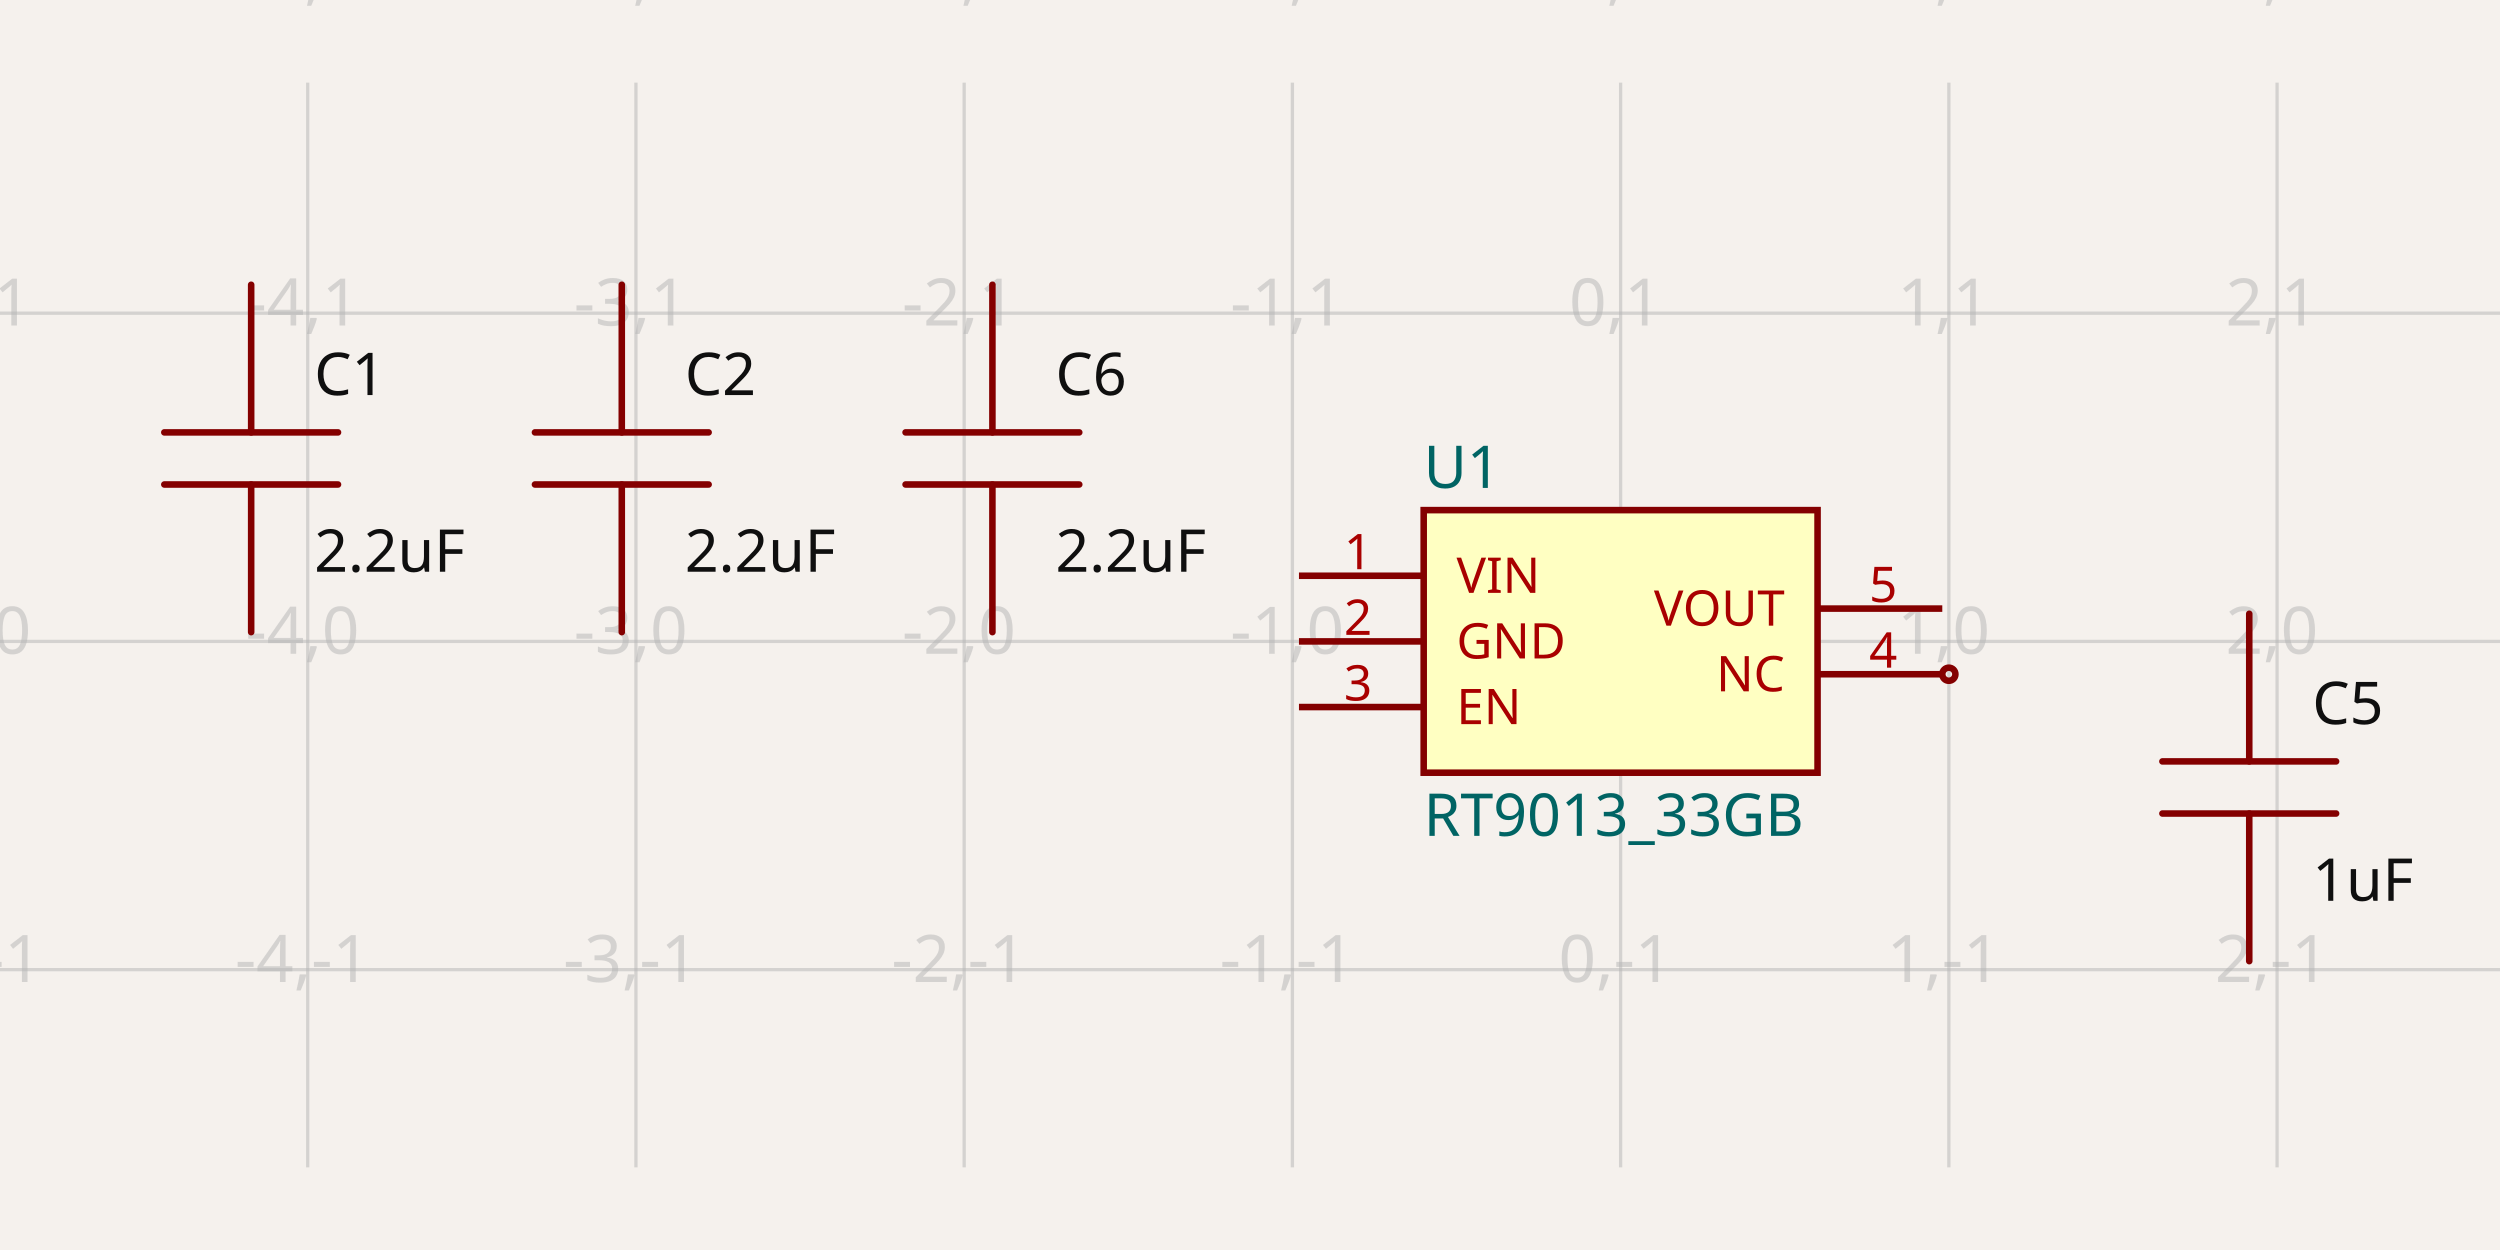
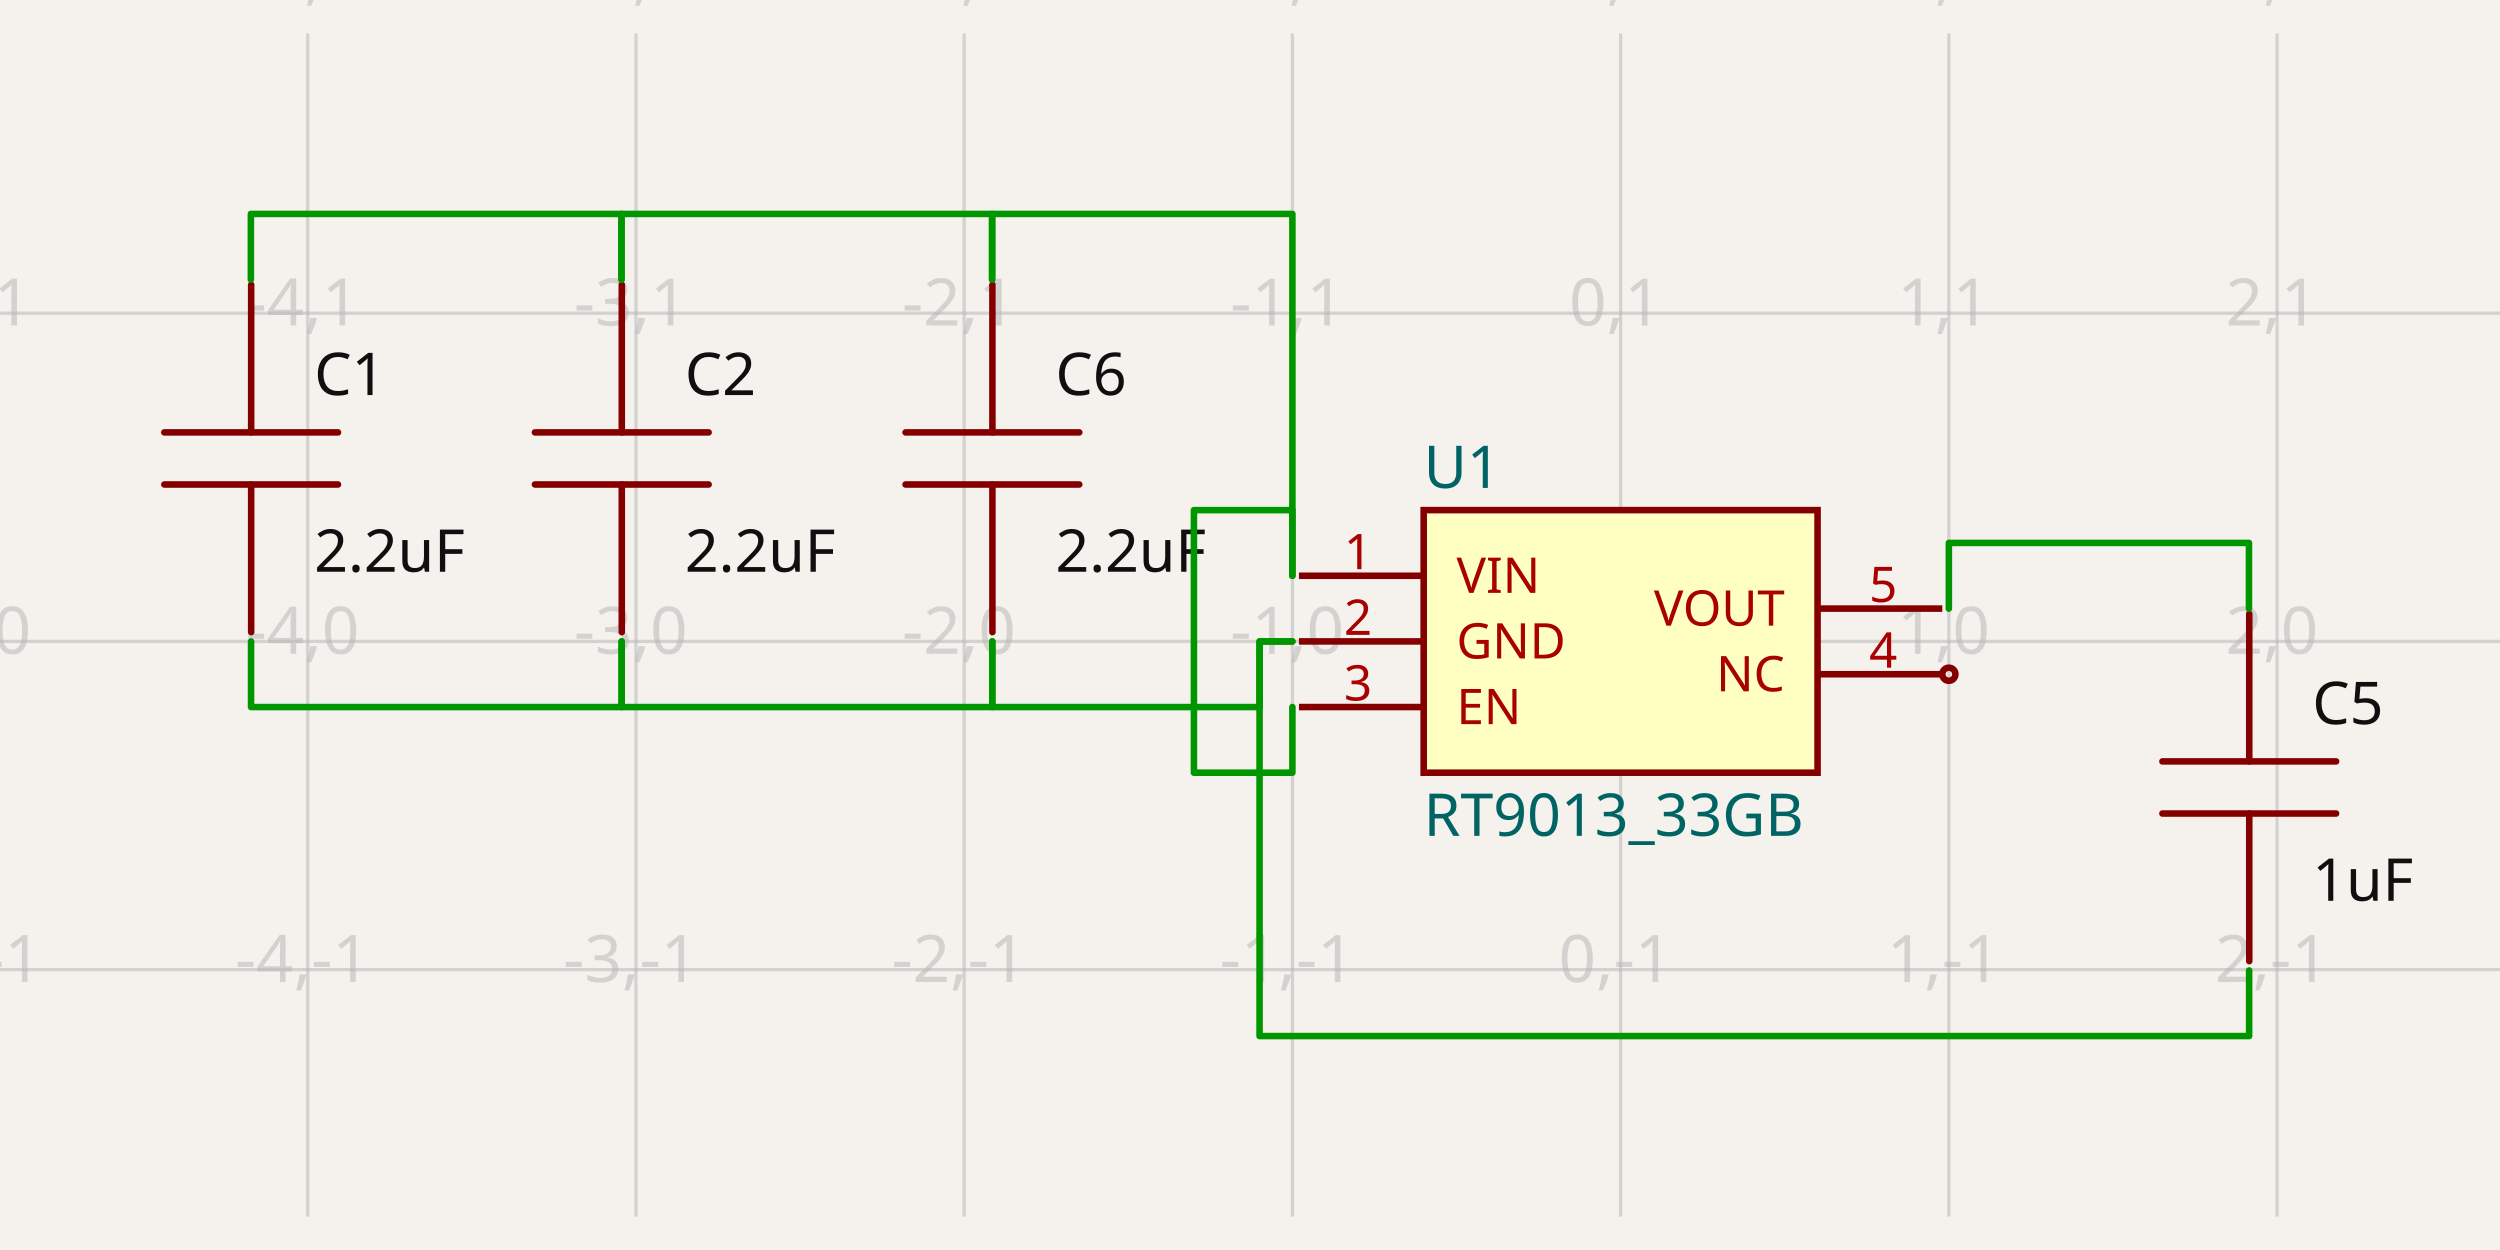
<svg xmlns="http://www.w3.org/2000/svg" width="1200" height="600" style="background-color: rgb(245, 241, 237)" data-real-to-screen-transform="matrix(157.5492396516,0,0,-157.5492396516,777.89933927,307.8774619826)" data-software-used-string="@tscircuit/core@0.0.642">
  <style>
              .boundary { fill: rgb(245, 241, 237); }
              .schematic-boundary { fill: none; stroke: #fff; }
              .component { fill: none; stroke: rgb(132, 0, 0); }
              .chip { fill: rgb(255, 255, 194); stroke: rgb(132, 0, 0); }
              .component-pin { fill: none; stroke: rgb(132, 0, 0); }
              .trace:hover {
                filter: invert(1);
              }
              .trace:hover .trace-crossing-outline {
                opacity: 0;
              }
              .trace:hover .trace-junction {
                filter: invert(1);
              }
              .text { font-family: sans-serif; fill: rgb(0, 150, 0); }
              .pin-number { fill: rgb(169, 0, 0); }
              .port-label { fill: rgb(0, 100, 100); }
              .component-name { fill: rgb(0, 100, 100); }
            </style>
  <rect class="boundary" x="0" y="0" width="1200" height="600" />
  <g class="grid">
-     <line x1="-9.847" y1="560.337" x2="-9.847" y2="39.663" stroke="rgb(181, 181, 181)" stroke-width="1.575" stroke-opacity="0.5" />
-     <line x1="147.702" y1="560.337" x2="147.702" y2="39.663" stroke="rgb(181, 181, 181)" stroke-width="1.575" stroke-opacity="0.5" />
-     <line x1="305.252" y1="560.337" x2="305.252" y2="39.663" stroke="rgb(181, 181, 181)" stroke-width="1.575" stroke-opacity="0.5" />
-     <line x1="462.801" y1="560.337" x2="462.801" y2="39.663" stroke="rgb(181, 181, 181)" stroke-width="1.575" stroke-opacity="0.5" />
-     <line x1="620.35" y1="560.337" x2="620.35" y2="39.663" stroke="rgb(181, 181, 181)" stroke-width="1.575" stroke-opacity="0.5" />
-     <line x1="777.899" y1="560.337" x2="777.899" y2="39.663" stroke="rgb(181, 181, 181)" stroke-width="1.575" stroke-opacity="0.5" />
-     <line x1="935.449" y1="560.337" x2="935.449" y2="39.663" stroke="rgb(181, 181, 181)" stroke-width="1.575" stroke-opacity="0.5" />
-     <line x1="1092.998" y1="560.337" x2="1092.998" y2="39.663" stroke="rgb(181, 181, 181)" stroke-width="1.575" stroke-opacity="0.5" />
-     <line x1="1250.547" y1="560.337" x2="1250.547" y2="39.663" stroke="rgb(181, 181, 181)" stroke-width="1.575" stroke-opacity="0.5" />
+     <line x1="-9.847" y1="583.97" x2="-9.847" y2="16.03" stroke="rgb(181, 181, 181)" stroke-width="1.575" stroke-opacity="0.5" />
+     <line x1="147.702" y1="583.97" x2="147.702" y2="16.03" stroke="rgb(181, 181, 181)" stroke-width="1.575" stroke-opacity="0.5" />
+     <line x1="305.252" y1="583.97" x2="305.252" y2="16.03" stroke="rgb(181, 181, 181)" stroke-width="1.575" stroke-opacity="0.5" />
+     <line x1="462.801" y1="583.97" x2="462.801" y2="16.03" stroke="rgb(181, 181, 181)" stroke-width="1.575" stroke-opacity="0.5" />
+     <line x1="620.35" y1="583.97" x2="620.35" y2="16.03" stroke="rgb(181, 181, 181)" stroke-width="1.575" stroke-opacity="0.5" />
+     <line x1="777.899" y1="583.97" x2="777.899" y2="16.03" stroke="rgb(181, 181, 181)" stroke-width="1.575" stroke-opacity="0.5" />
+     <line x1="935.449" y1="583.97" x2="935.449" y2="16.03" stroke="rgb(181, 181, 181)" stroke-width="1.575" stroke-opacity="0.5" />
+     <line x1="1092.998" y1="583.97" x2="1092.998" y2="16.03" stroke="rgb(181, 181, 181)" stroke-width="1.575" stroke-opacity="0.5" />
+     <line x1="1250.547" y1="583.97" x2="1250.547" y2="16.03" stroke="rgb(181, 181, 181)" stroke-width="1.575" stroke-opacity="0.5" />
    <line x1="7.298694981727749e-11" y1="622.976" x2="1200" y2="622.976" stroke="rgb(181, 181, 181)" stroke-width="1.575" stroke-opacity="0.5" />
    <line x1="7.298694981727749e-11" y1="465.427" x2="1200" y2="465.427" stroke="rgb(181, 181, 181)" stroke-width="1.575" stroke-opacity="0.5" />
    <line x1="7.298694981727749e-11" y1="307.877" x2="1200" y2="307.877" stroke="rgb(181, 181, 181)" stroke-width="1.575" stroke-opacity="0.5" />
    <line x1="7.298694981727749e-11" y1="150.328" x2="1200" y2="150.328" stroke="rgb(181, 181, 181)" stroke-width="1.575" stroke-opacity="0.5" />
    <line x1="7.298694981727749e-11" y1="-7.221" x2="1200" y2="-7.221" stroke="rgb(181, 181, 181)" stroke-width="1.575" stroke-opacity="0.5" />
    <text x="-12.347" y="617.976" fill="rgb(181, 181, 181)" font-size="31.51" fill-opacity="0.5" text-anchor="middle" dominant-baseline="middle" font-family="sans-serif">-5,-2</text>
    <text x="-12.347" y="460.427" fill="rgb(181, 181, 181)" font-size="31.51" fill-opacity="0.5" text-anchor="middle" dominant-baseline="middle" font-family="sans-serif">-5,-1</text>
    <text x="-12.347" y="302.877" fill="rgb(181, 181, 181)" font-size="31.51" fill-opacity="0.5" text-anchor="middle" dominant-baseline="middle" font-family="sans-serif">-5,0</text>
    <text x="-12.347" y="145.328" fill="rgb(181, 181, 181)" font-size="31.51" fill-opacity="0.5" text-anchor="middle" dominant-baseline="middle" font-family="sans-serif">-5,1</text>
    <text x="-12.347" y="-12.221" fill="rgb(181, 181, 181)" font-size="31.51" fill-opacity="0.5" text-anchor="middle" dominant-baseline="middle" font-family="sans-serif">-5,2</text>
    <text x="145.202" y="617.976" fill="rgb(181, 181, 181)" font-size="31.51" fill-opacity="0.5" text-anchor="middle" dominant-baseline="middle" font-family="sans-serif">-4,-2</text>
    <text x="145.202" y="460.427" fill="rgb(181, 181, 181)" font-size="31.51" fill-opacity="0.5" text-anchor="middle" dominant-baseline="middle" font-family="sans-serif">-4,-1</text>
    <text x="145.202" y="302.877" fill="rgb(181, 181, 181)" font-size="31.51" fill-opacity="0.5" text-anchor="middle" dominant-baseline="middle" font-family="sans-serif">-4,0</text>
    <text x="145.202" y="145.328" fill="rgb(181, 181, 181)" font-size="31.51" fill-opacity="0.5" text-anchor="middle" dominant-baseline="middle" font-family="sans-serif">-4,1</text>
    <text x="145.202" y="-12.221" fill="rgb(181, 181, 181)" font-size="31.51" fill-opacity="0.5" text-anchor="middle" dominant-baseline="middle" font-family="sans-serif">-4,2</text>
    <text x="302.752" y="617.976" fill="rgb(181, 181, 181)" font-size="31.51" fill-opacity="0.5" text-anchor="middle" dominant-baseline="middle" font-family="sans-serif">-3,-2</text>
    <text x="302.752" y="460.427" fill="rgb(181, 181, 181)" font-size="31.51" fill-opacity="0.5" text-anchor="middle" dominant-baseline="middle" font-family="sans-serif">-3,-1</text>
    <text x="302.752" y="302.877" fill="rgb(181, 181, 181)" font-size="31.51" fill-opacity="0.5" text-anchor="middle" dominant-baseline="middle" font-family="sans-serif">-3,0</text>
    <text x="302.752" y="145.328" fill="rgb(181, 181, 181)" font-size="31.51" fill-opacity="0.5" text-anchor="middle" dominant-baseline="middle" font-family="sans-serif">-3,1</text>
    <text x="302.752" y="-12.221" fill="rgb(181, 181, 181)" font-size="31.51" fill-opacity="0.5" text-anchor="middle" dominant-baseline="middle" font-family="sans-serif">-3,2</text>
    <text x="460.301" y="617.976" fill="rgb(181, 181, 181)" font-size="31.51" fill-opacity="0.5" text-anchor="middle" dominant-baseline="middle" font-family="sans-serif">-2,-2</text>
    <text x="460.301" y="460.427" fill="rgb(181, 181, 181)" font-size="31.51" fill-opacity="0.5" text-anchor="middle" dominant-baseline="middle" font-family="sans-serif">-2,-1</text>
    <text x="460.301" y="302.877" fill="rgb(181, 181, 181)" font-size="31.51" fill-opacity="0.5" text-anchor="middle" dominant-baseline="middle" font-family="sans-serif">-2,0</text>
    <text x="460.301" y="145.328" fill="rgb(181, 181, 181)" font-size="31.51" fill-opacity="0.5" text-anchor="middle" dominant-baseline="middle" font-family="sans-serif">-2,1</text>
    <text x="460.301" y="-12.221" fill="rgb(181, 181, 181)" font-size="31.51" fill-opacity="0.5" text-anchor="middle" dominant-baseline="middle" font-family="sans-serif">-2,2</text>
    <text x="617.85" y="617.976" fill="rgb(181, 181, 181)" font-size="31.51" fill-opacity="0.5" text-anchor="middle" dominant-baseline="middle" font-family="sans-serif">-1,-2</text>
    <text x="617.85" y="460.427" fill="rgb(181, 181, 181)" font-size="31.51" fill-opacity="0.5" text-anchor="middle" dominant-baseline="middle" font-family="sans-serif">-1,-1</text>
    <text x="617.85" y="302.877" fill="rgb(181, 181, 181)" font-size="31.51" fill-opacity="0.5" text-anchor="middle" dominant-baseline="middle" font-family="sans-serif">-1,0</text>
    <text x="617.85" y="145.328" fill="rgb(181, 181, 181)" font-size="31.51" fill-opacity="0.5" text-anchor="middle" dominant-baseline="middle" font-family="sans-serif">-1,1</text>
    <text x="617.85" y="-12.221" fill="rgb(181, 181, 181)" font-size="31.51" fill-opacity="0.5" text-anchor="middle" dominant-baseline="middle" font-family="sans-serif">-1,2</text>
    <text x="775.399" y="617.976" fill="rgb(181, 181, 181)" font-size="31.51" fill-opacity="0.5" text-anchor="middle" dominant-baseline="middle" font-family="sans-serif">0,-2</text>
    <text x="775.399" y="460.427" fill="rgb(181, 181, 181)" font-size="31.51" fill-opacity="0.5" text-anchor="middle" dominant-baseline="middle" font-family="sans-serif">0,-1</text>
    <text x="775.399" y="302.877" fill="rgb(181, 181, 181)" font-size="31.51" fill-opacity="0.5" text-anchor="middle" dominant-baseline="middle" font-family="sans-serif">0,0</text>
    <text x="775.399" y="145.328" fill="rgb(181, 181, 181)" font-size="31.51" fill-opacity="0.5" text-anchor="middle" dominant-baseline="middle" font-family="sans-serif">0,1</text>
    <text x="775.399" y="-12.221" fill="rgb(181, 181, 181)" font-size="31.51" fill-opacity="0.5" text-anchor="middle" dominant-baseline="middle" font-family="sans-serif">0,2</text>
    <text x="932.949" y="617.976" fill="rgb(181, 181, 181)" font-size="31.51" fill-opacity="0.5" text-anchor="middle" dominant-baseline="middle" font-family="sans-serif">1,-2</text>
    <text x="932.949" y="460.427" fill="rgb(181, 181, 181)" font-size="31.51" fill-opacity="0.5" text-anchor="middle" dominant-baseline="middle" font-family="sans-serif">1,-1</text>
    <text x="932.949" y="302.877" fill="rgb(181, 181, 181)" font-size="31.51" fill-opacity="0.5" text-anchor="middle" dominant-baseline="middle" font-family="sans-serif">1,0</text>
    <text x="932.949" y="145.328" fill="rgb(181, 181, 181)" font-size="31.51" fill-opacity="0.5" text-anchor="middle" dominant-baseline="middle" font-family="sans-serif">1,1</text>
    <text x="932.949" y="-12.221" fill="rgb(181, 181, 181)" font-size="31.51" fill-opacity="0.5" text-anchor="middle" dominant-baseline="middle" font-family="sans-serif">1,2</text>
    <text x="1090.498" y="617.976" fill="rgb(181, 181, 181)" font-size="31.51" fill-opacity="0.5" text-anchor="middle" dominant-baseline="middle" font-family="sans-serif">2,-2</text>
    <text x="1090.498" y="460.427" fill="rgb(181, 181, 181)" font-size="31.51" fill-opacity="0.5" text-anchor="middle" dominant-baseline="middle" font-family="sans-serif">2,-1</text>
    <text x="1090.498" y="302.877" fill="rgb(181, 181, 181)" font-size="31.51" fill-opacity="0.5" text-anchor="middle" dominant-baseline="middle" font-family="sans-serif">2,0</text>
    <text x="1090.498" y="145.328" fill="rgb(181, 181, 181)" font-size="31.51" fill-opacity="0.5" text-anchor="middle" dominant-baseline="middle" font-family="sans-serif">2,1</text>
    <text x="1090.498" y="-12.221" fill="rgb(181, 181, 181)" font-size="31.51" fill-opacity="0.5" text-anchor="middle" dominant-baseline="middle" font-family="sans-serif">2,2</text>
    <text x="1248.047" y="617.976" fill="rgb(181, 181, 181)" font-size="31.51" fill-opacity="0.5" text-anchor="middle" dominant-baseline="middle" font-family="sans-serif">3,-2</text>
    <text x="1248.047" y="460.427" fill="rgb(181, 181, 181)" font-size="31.51" fill-opacity="0.5" text-anchor="middle" dominant-baseline="middle" font-family="sans-serif">3,-1</text>
    <text x="1248.047" y="302.877" fill="rgb(181, 181, 181)" font-size="31.51" fill-opacity="0.5" text-anchor="middle" dominant-baseline="middle" font-family="sans-serif">3,0</text>
    <text x="1248.047" y="145.328" fill="rgb(181, 181, 181)" font-size="31.51" fill-opacity="0.5" text-anchor="middle" dominant-baseline="middle" font-family="sans-serif">3,1</text>
    <text x="1248.047" y="-12.221" fill="rgb(181, 181, 181)" font-size="31.51" fill-opacity="0.5" text-anchor="middle" dominant-baseline="middle" font-family="sans-serif">3,2</text>
  </g>
  <g data-circuit-json-type="schematic_component" data-schematic-component-id="schematic_component_0">
    <rect class="component-overlay" x="434.672" y="136.684" width="83.37" height="166.74" fill="transparent" />
    <path d="M 476.357 303.423 L 476.357 232.559" stroke="rgb(132, 0, 0)" fill="none" stroke-width="3.151px" stroke-linecap="round" />
    <path d="M 476.357 207.548 L 476.357 136.684" stroke="rgb(132, 0, 0)" fill="none" stroke-width="3.151px" stroke-linecap="round" />
    <path d="M 518.042 232.559 L 434.672 232.559" stroke="rgb(132, 0, 0)" fill="none" stroke-width="3.151px" stroke-linecap="round" />
    <path d="M 518.042 207.548 L 434.672 207.548" stroke="rgb(132, 0, 0)" fill="none" stroke-width="3.151px" stroke-linecap="round" />
    <text x="506.634" y="189.631" fill="rgb(15, 15, 15)" font-family="sans-serif" text-anchor="start" dominant-baseline="auto" font-size="28.359px">C6</text>
    <text x="506.634" y="252.439" fill="rgb(15, 15, 15)" font-family="sans-serif" text-anchor="start" dominant-baseline="hanging" font-size="28.359px">2.2uF</text>
  </g>
  <g data-circuit-json-type="schematic_component" data-schematic-component-id="schematic_component_1">
    <rect class="component-overlay" x="78.874" y="136.684" width="83.37" height="166.74" fill="transparent" />
    <path d="M 120.559 303.423 L 120.559 232.559" stroke="rgb(132, 0, 0)" fill="none" stroke-width="3.151px" stroke-linecap="round" />
    <path d="M 120.559 207.548 L 120.559 136.684" stroke="rgb(132, 0, 0)" fill="none" stroke-width="3.151px" stroke-linecap="round" />
    <path d="M 162.244 232.559 L 78.874 232.559" stroke="rgb(132, 0, 0)" fill="none" stroke-width="3.151px" stroke-linecap="round" />
    <path d="M 162.244 207.548 L 78.874 207.548" stroke="rgb(132, 0, 0)" fill="none" stroke-width="3.151px" stroke-linecap="round" />
    <text x="150.835" y="189.631" fill="rgb(15, 15, 15)" font-family="sans-serif" text-anchor="start" dominant-baseline="auto" font-size="28.359px">C1</text>
    <text x="150.835" y="252.439" fill="rgb(15, 15, 15)" font-family="sans-serif" text-anchor="start" dominant-baseline="hanging" font-size="28.359px">2.2uF</text>
  </g>
  <g data-circuit-json-type="schematic_component" data-schematic-component-id="schematic_component_2">
    <rect class="component-overlay" x="256.773" y="136.684" width="83.37" height="166.74" fill="transparent" />
    <path d="M 298.458 303.423 L 298.458 232.559" stroke="rgb(132, 0, 0)" fill="none" stroke-width="3.151px" stroke-linecap="round" />
    <path d="M 298.458 207.548 L 298.458 136.684" stroke="rgb(132, 0, 0)" fill="none" stroke-width="3.151px" stroke-linecap="round" />
    <path d="M 340.143 232.559 L 256.773 232.559" stroke="rgb(132, 0, 0)" fill="none" stroke-width="3.151px" stroke-linecap="round" />
    <path d="M 340.143 207.548 L 256.773 207.548" stroke="rgb(132, 0, 0)" fill="none" stroke-width="3.151px" stroke-linecap="round" />
    <text x="328.735" y="189.631" fill="rgb(15, 15, 15)" font-family="sans-serif" text-anchor="start" dominant-baseline="auto" font-size="28.359px">C2</text>
    <text x="328.735" y="252.439" fill="rgb(15, 15, 15)" font-family="sans-serif" text-anchor="start" dominant-baseline="hanging" font-size="28.359px">2.2uF</text>
  </g>
  <g data-circuit-json-type="schematic_component" data-schematic-component-id="schematic_component_3">
    <rect class="component-overlay" x="1037.955" y="294.614" width="83.37" height="166.74" fill="transparent" />
    <path d="M 1079.64 461.354 L 1079.64 390.489" stroke="rgb(132, 0, 0)" fill="none" stroke-width="3.151px" stroke-linecap="round" />
    <path d="M 1079.64 365.478 L 1079.64 294.614" stroke="rgb(132, 0, 0)" fill="none" stroke-width="3.151px" stroke-linecap="round" />
    <path d="M 1121.325 390.489 L 1037.955 390.489" stroke="rgb(132, 0, 0)" fill="none" stroke-width="3.151px" stroke-linecap="round" />
    <path d="M 1121.325 365.478 L 1037.955 365.478" stroke="rgb(132, 0, 0)" fill="none" stroke-width="3.151px" stroke-linecap="round" />
    <text x="1109.916" y="347.561" fill="rgb(15, 15, 15)" font-family="sans-serif" text-anchor="start" dominant-baseline="auto" font-size="28.359px">C5</text>
    <text x="1109.916" y="410.369" fill="rgb(15, 15, 15)" font-family="sans-serif" text-anchor="start" dominant-baseline="hanging" font-size="28.359px">1uF</text>
  </g>
  <g data-circuit-json-type="schematic_component" data-schematic-component-id="schematic_component_4">
    <rect class="component chip" x="683.37" y="244.858" width="189.059" height="126.039" stroke-width="3.151px" fill="rgb(255, 255, 194)" stroke="rgb(132, 0, 0)" />
    <rect class="component-overlay" x="683.37" y="244.858" width="189.059" height="126.039" fill="transparent" />
    <text x="683.37" y="391.379" fill="#006464" text-anchor="start" dominant-baseline="middle" font-family="sans-serif" font-size="28.359px" transform="rotate(0, 683.3698, 391.3786)">RT9013_33GB</text>
    <text x="683.37" y="224.376" fill="#006464" text-anchor="start" dominant-baseline="middle" font-family="sans-serif" font-size="28.359px" transform="rotate(0, 683.3698, 224.3764)">U1</text>
    <line class="component-pin" x1="623.501" y1="276.368" x2="683.37" y2="276.368" stroke-width="3.151px" />
    <g data-schematic-port-id="source_port_8">
      <rect x="617.199" y="273.217" width="6.302" height="6.302" opacity="0" />
    </g>
    <text class="pin-number" x="651.86" y="273.217" style="font-family: sans-serif;" fill="rgb(169, 0, 0)" text-anchor="middle" dominant-baseline="auto" font-size="23.632px" transform="">1</text>
    <text class="pin-number" x="699.125" y="276.368" style="font-family: sans-serif;" fill="rgb(169, 0, 0)" text-anchor="start" dominant-baseline="middle" font-size="23.632px" transform="">VIN</text>
    <line class="component-pin" x1="623.501" y1="307.877" x2="683.37" y2="307.877" stroke-width="3.151px" />
    <g data-schematic-port-id="source_port_9">
      <rect x="617.199" y="304.726" width="6.302" height="6.302" opacity="0" />
    </g>
    <text class="pin-number" x="651.86" y="304.726" style="font-family: sans-serif;" fill="rgb(169, 0, 0)" text-anchor="middle" dominant-baseline="auto" font-size="23.632px" transform="">2</text>
    <text class="pin-number" x="699.125" y="307.877" style="font-family: sans-serif;" fill="rgb(169, 0, 0)" text-anchor="start" dominant-baseline="middle" font-size="23.632px" transform="">GND</text>
    <line class="component-pin" x1="623.501" y1="339.387" x2="683.37" y2="339.387" stroke-width="3.151px" />
    <g data-schematic-port-id="source_port_10">
      <rect x="617.199" y="336.236" width="6.302" height="6.302" opacity="0" />
    </g>
    <text class="pin-number" x="651.86" y="336.236" style="font-family: sans-serif;" fill="rgb(169, 0, 0)" text-anchor="middle" dominant-baseline="auto" font-size="23.632px" transform="">3</text>
    <text class="pin-number" x="699.125" y="339.387" style="font-family: sans-serif;" fill="rgb(169, 0, 0)" text-anchor="start" dominant-baseline="middle" font-size="23.632px" transform="">EN</text>
    <line class="component-pin" x1="932.298" y1="323.632" x2="872.429" y2="323.632" stroke-width="3.151px" />
    <g data-schematic-port-id="source_port_11">
      <circle class="component-pin" cx="935.449" cy="323.632" r="3.151" stroke-width="3.151px" />
      <rect x="932.298" y="320.481" width="6.302" height="6.302" opacity="0" />
    </g>
    <text class="pin-number" x="903.939" y="320.481" style="font-family: sans-serif;" fill="rgb(169, 0, 0)" text-anchor="middle" dominant-baseline="auto" font-size="23.632px" transform="">4</text>
    <text class="pin-number" x="856.674" y="323.632" style="font-family: sans-serif;" fill="rgb(169, 0, 0)" text-anchor="end" dominant-baseline="middle" font-size="23.632px" transform="">NC</text>
    <line class="component-pin" x1="932.298" y1="292.123" x2="872.429" y2="292.123" stroke-width="3.151px" />
    <g data-schematic-port-id="source_port_12">
      <rect x="932.298" y="288.972" width="6.302" height="6.302" opacity="0" />
    </g>
    <text class="pin-number" x="903.939" y="288.972" style="font-family: sans-serif;" fill="rgb(169, 0, 0)" text-anchor="middle" dominant-baseline="auto" font-size="23.632px" transform="">5</text>
    <text class="pin-number" x="856.674" y="292.123" style="font-family: sans-serif;" fill="rgb(169, 0, 0)" text-anchor="end" dominant-baseline="middle" font-size="23.632px" transform="">VOUT</text>
  </g>
+   <g class="trace" data-circuit-json-type="schematic_trace" data-schematic-trace-id="schematic_trace_0">
+     <path d="M 298.316 134.192 L 298.316 102.682 L 476.215 102.682 L 476.215 134.192" class="trace-invisible-hover-outline" stroke="rgb(0, 150, 0)" fill="none" stroke-width="25.208px" stroke-linecap="round" opacity="0" stroke-linejoin="round" />
+     <path d="M 298.316 134.192 L 298.316 102.682 L 476.215 102.682 L 476.215 134.192" stroke="rgb(0, 150, 0)" fill="none" stroke-width="3.151px" stroke-linecap="round" stroke-linejoin="round" />
+   </g>
+   <g class="trace" data-circuit-json-type="schematic_trace" data-schematic-trace-id="schematic_trace_1">
+     <path d="M 120.416 134.192 L 120.416 102.682 L 298.316 102.682 L 298.316 134.192" class="trace-invisible-hover-outline" stroke="rgb(0, 150, 0)" fill="none" stroke-width="25.208px" stroke-linecap="round" opacity="0" stroke-linejoin="round" />
+     <path d="M 120.416 134.192 L 120.416 102.682 L 298.316 102.682 L 298.316 134.192" stroke="rgb(0, 150, 0)" fill="none" stroke-width="3.151px" stroke-linecap="round" stroke-linejoin="round" />
+   </g>
+   <g class="trace" data-circuit-json-type="schematic_trace" data-schematic-trace-id="schematic_trace_2">
+     <path d="M 620.35 276.368 L 620.35 102.682 L 476.215 102.682 L 476.215 134.192" class="trace-invisible-hover-outline" stroke="rgb(0, 150, 0)" fill="none" stroke-width="25.208px" stroke-linecap="round" opacity="0" stroke-linejoin="round" />
+     <path d="M 620.35 276.368 L 620.35 102.682 L 476.215 102.682 L 476.215 134.192" stroke="rgb(0, 150, 0)" fill="none" stroke-width="3.151px" stroke-linecap="round" stroke-linejoin="round" />
+   </g>
+   <g class="trace" data-circuit-json-type="schematic_trace" data-schematic-trace-id="schematic_trace_3">
+     <path d="M 620.35 339.387 L 620.35 370.897 L 573.085 370.897 L 573.085 244.858 L 620.35 244.858 L 620.35 276.368" class="trace-invisible-hover-outline" stroke="rgb(0, 150, 0)" fill="none" stroke-width="25.208px" stroke-linecap="round" opacity="0" stroke-linejoin="round" />
+     <path d="M 620.35 339.387 L 620.35 370.897 L 573.085 370.897 L 573.085 244.858 L 620.35 244.858 L 620.35 276.368" stroke="rgb(0, 150, 0)" fill="none" stroke-width="3.151px" stroke-linecap="round" stroke-linejoin="round" />
+   </g>
+   <g class="trace" data-circuit-json-type="schematic_trace" data-schematic-trace-id="schematic_trace_4">
+     <path d="M 620.35 307.877 L 604.595 307.877 L 604.595 339.387 L 476.301 339.387 L 476.301 307.877" class="trace-invisible-hover-outline" stroke="rgb(0, 150, 0)" fill="none" stroke-width="25.208px" stroke-linecap="round" opacity="0" stroke-linejoin="round" />
+     <path d="M 620.35 307.877 L 604.595 307.877 L 604.595 339.387 L 476.301 339.387 L 476.301 307.877" stroke="rgb(0, 150, 0)" fill="none" stroke-width="3.151px" stroke-linecap="round" stroke-linejoin="round" />
+   </g>
+   <g class="trace" data-circuit-json-type="schematic_trace" data-schematic-trace-id="schematic_trace_5">
+     <path d="M 298.402 307.877 L 298.402 339.387 L 476.301 339.387 L 476.301 307.877" class="trace-invisible-hover-outline" stroke="rgb(0, 150, 0)" fill="none" stroke-width="25.208px" stroke-linecap="round" opacity="0" stroke-linejoin="round" />
+     <path d="M 298.402 307.877 L 298.402 339.387 L 476.301 339.387 L 476.301 307.877" stroke="rgb(0, 150, 0)" fill="none" stroke-width="3.151px" stroke-linecap="round" stroke-linejoin="round" />
+   </g>
+   <g class="trace" data-circuit-json-type="schematic_trace" data-schematic-trace-id="schematic_trace_6">
+     <path d="M 120.503 307.877 L 120.503 339.387 L 298.402 339.387 L 298.402 307.877" class="trace-invisible-hover-outline" stroke="rgb(0, 150, 0)" fill="none" stroke-width="25.208px" stroke-linecap="round" opacity="0" stroke-linejoin="round" />
+     <path d="M 120.503 307.877 L 120.503 339.387 L 298.402 339.387 L 298.402 307.877" stroke="rgb(0, 150, 0)" fill="none" stroke-width="3.151px" stroke-linecap="round" stroke-linejoin="round" />
+   </g>
+   <g class="trace" data-circuit-json-type="schematic_trace" data-schematic-trace-id="schematic_trace_7">
+     <path d="M 1079.584 465.808 L 1079.584 497.318 L 604.595 497.318 L 604.595 307.877 L 620.35 307.877" class="trace-invisible-hover-outline" stroke="rgb(0, 150, 0)" fill="none" stroke-width="25.208px" stroke-linecap="round" opacity="0" stroke-linejoin="round" />
+     <path d="M 1079.584 465.808 L 1079.584 497.318 L 604.595 497.318 L 604.595 307.877 L 620.35 307.877" stroke="rgb(0, 150, 0)" fill="none" stroke-width="3.151px" stroke-linecap="round" stroke-linejoin="round" />
+   </g>
+   <g class="trace" data-circuit-json-type="schematic_trace" data-schematic-trace-id="schematic_trace_8">
+     <path d="M 935.449 292.123 L 935.449 260.613 L 1079.497 260.613 L 1079.497 292.123" class="trace-invisible-hover-outline" stroke="rgb(0, 150, 0)" fill="none" stroke-width="25.208px" stroke-linecap="round" opacity="0" stroke-linejoin="round" />
+     <path d="M 935.449 292.123 L 935.449 260.613 L 1079.497 260.613 L 1079.497 292.123" stroke="rgb(0, 150, 0)" fill="none" stroke-width="3.151px" stroke-linecap="round" stroke-linejoin="round" />
+   </g>
  <g class="schematic-port-hover" data-schematic-port-id="source_port_0">
    <circle cx="476.215" cy="134.192" r="6.302" fill="red" opacity="0" />
  </g>
  <g class="schematic-port-hover" data-schematic-port-id="source_port_1">
    <circle cx="476.301" cy="307.877" r="6.302" fill="red" opacity="0" />
  </g>
  <g class="schematic-port-hover" data-schematic-port-id="source_port_2">
    <circle cx="120.416" cy="134.192" r="6.302" fill="red" opacity="0" />
  </g>
  <g class="schematic-port-hover" data-schematic-port-id="source_port_3">
    <circle cx="120.503" cy="307.877" r="6.302" fill="red" opacity="0" />
  </g>
  <g class="schematic-port-hover" data-schematic-port-id="source_port_4">
    <circle cx="298.316" cy="134.192" r="6.302" fill="red" opacity="0" />
  </g>
  <g class="schematic-port-hover" data-schematic-port-id="source_port_5">
    <circle cx="298.402" cy="307.877" r="6.302" fill="red" opacity="0" />
  </g>
  <g class="schematic-port-hover" data-schematic-port-id="source_port_6">
    <circle cx="1079.497" cy="292.123" r="6.302" fill="red" opacity="0" />
  </g>
  <g class="schematic-port-hover" data-schematic-port-id="source_port_7">
    <circle cx="1079.584" cy="465.808" r="6.302" fill="red" opacity="0" />
  </g>
  <g class="schematic-port-hover" data-schematic-port-id="source_port_8">
    <circle cx="620.35" cy="276.368" r="6.302" fill="red" opacity="0" />
  </g>
  <g class="schematic-port-hover" data-schematic-port-id="source_port_9">
    <circle cx="620.35" cy="307.877" r="6.302" fill="red" opacity="0" />
  </g>
  <g class="schematic-port-hover" data-schematic-port-id="source_port_10">
    <circle cx="620.35" cy="339.387" r="6.302" fill="red" opacity="0" />
  </g>
  <g class="schematic-port-hover" data-schematic-port-id="source_port_11">
    <circle cx="935.449" cy="323.632" r="6.302" fill="red" opacity="0" />
  </g>
  <g class="schematic-port-hover" data-schematic-port-id="source_port_12">
    <circle cx="935.449" cy="292.123" r="6.302" fill="red" opacity="0" />
  </g>
</svg>
